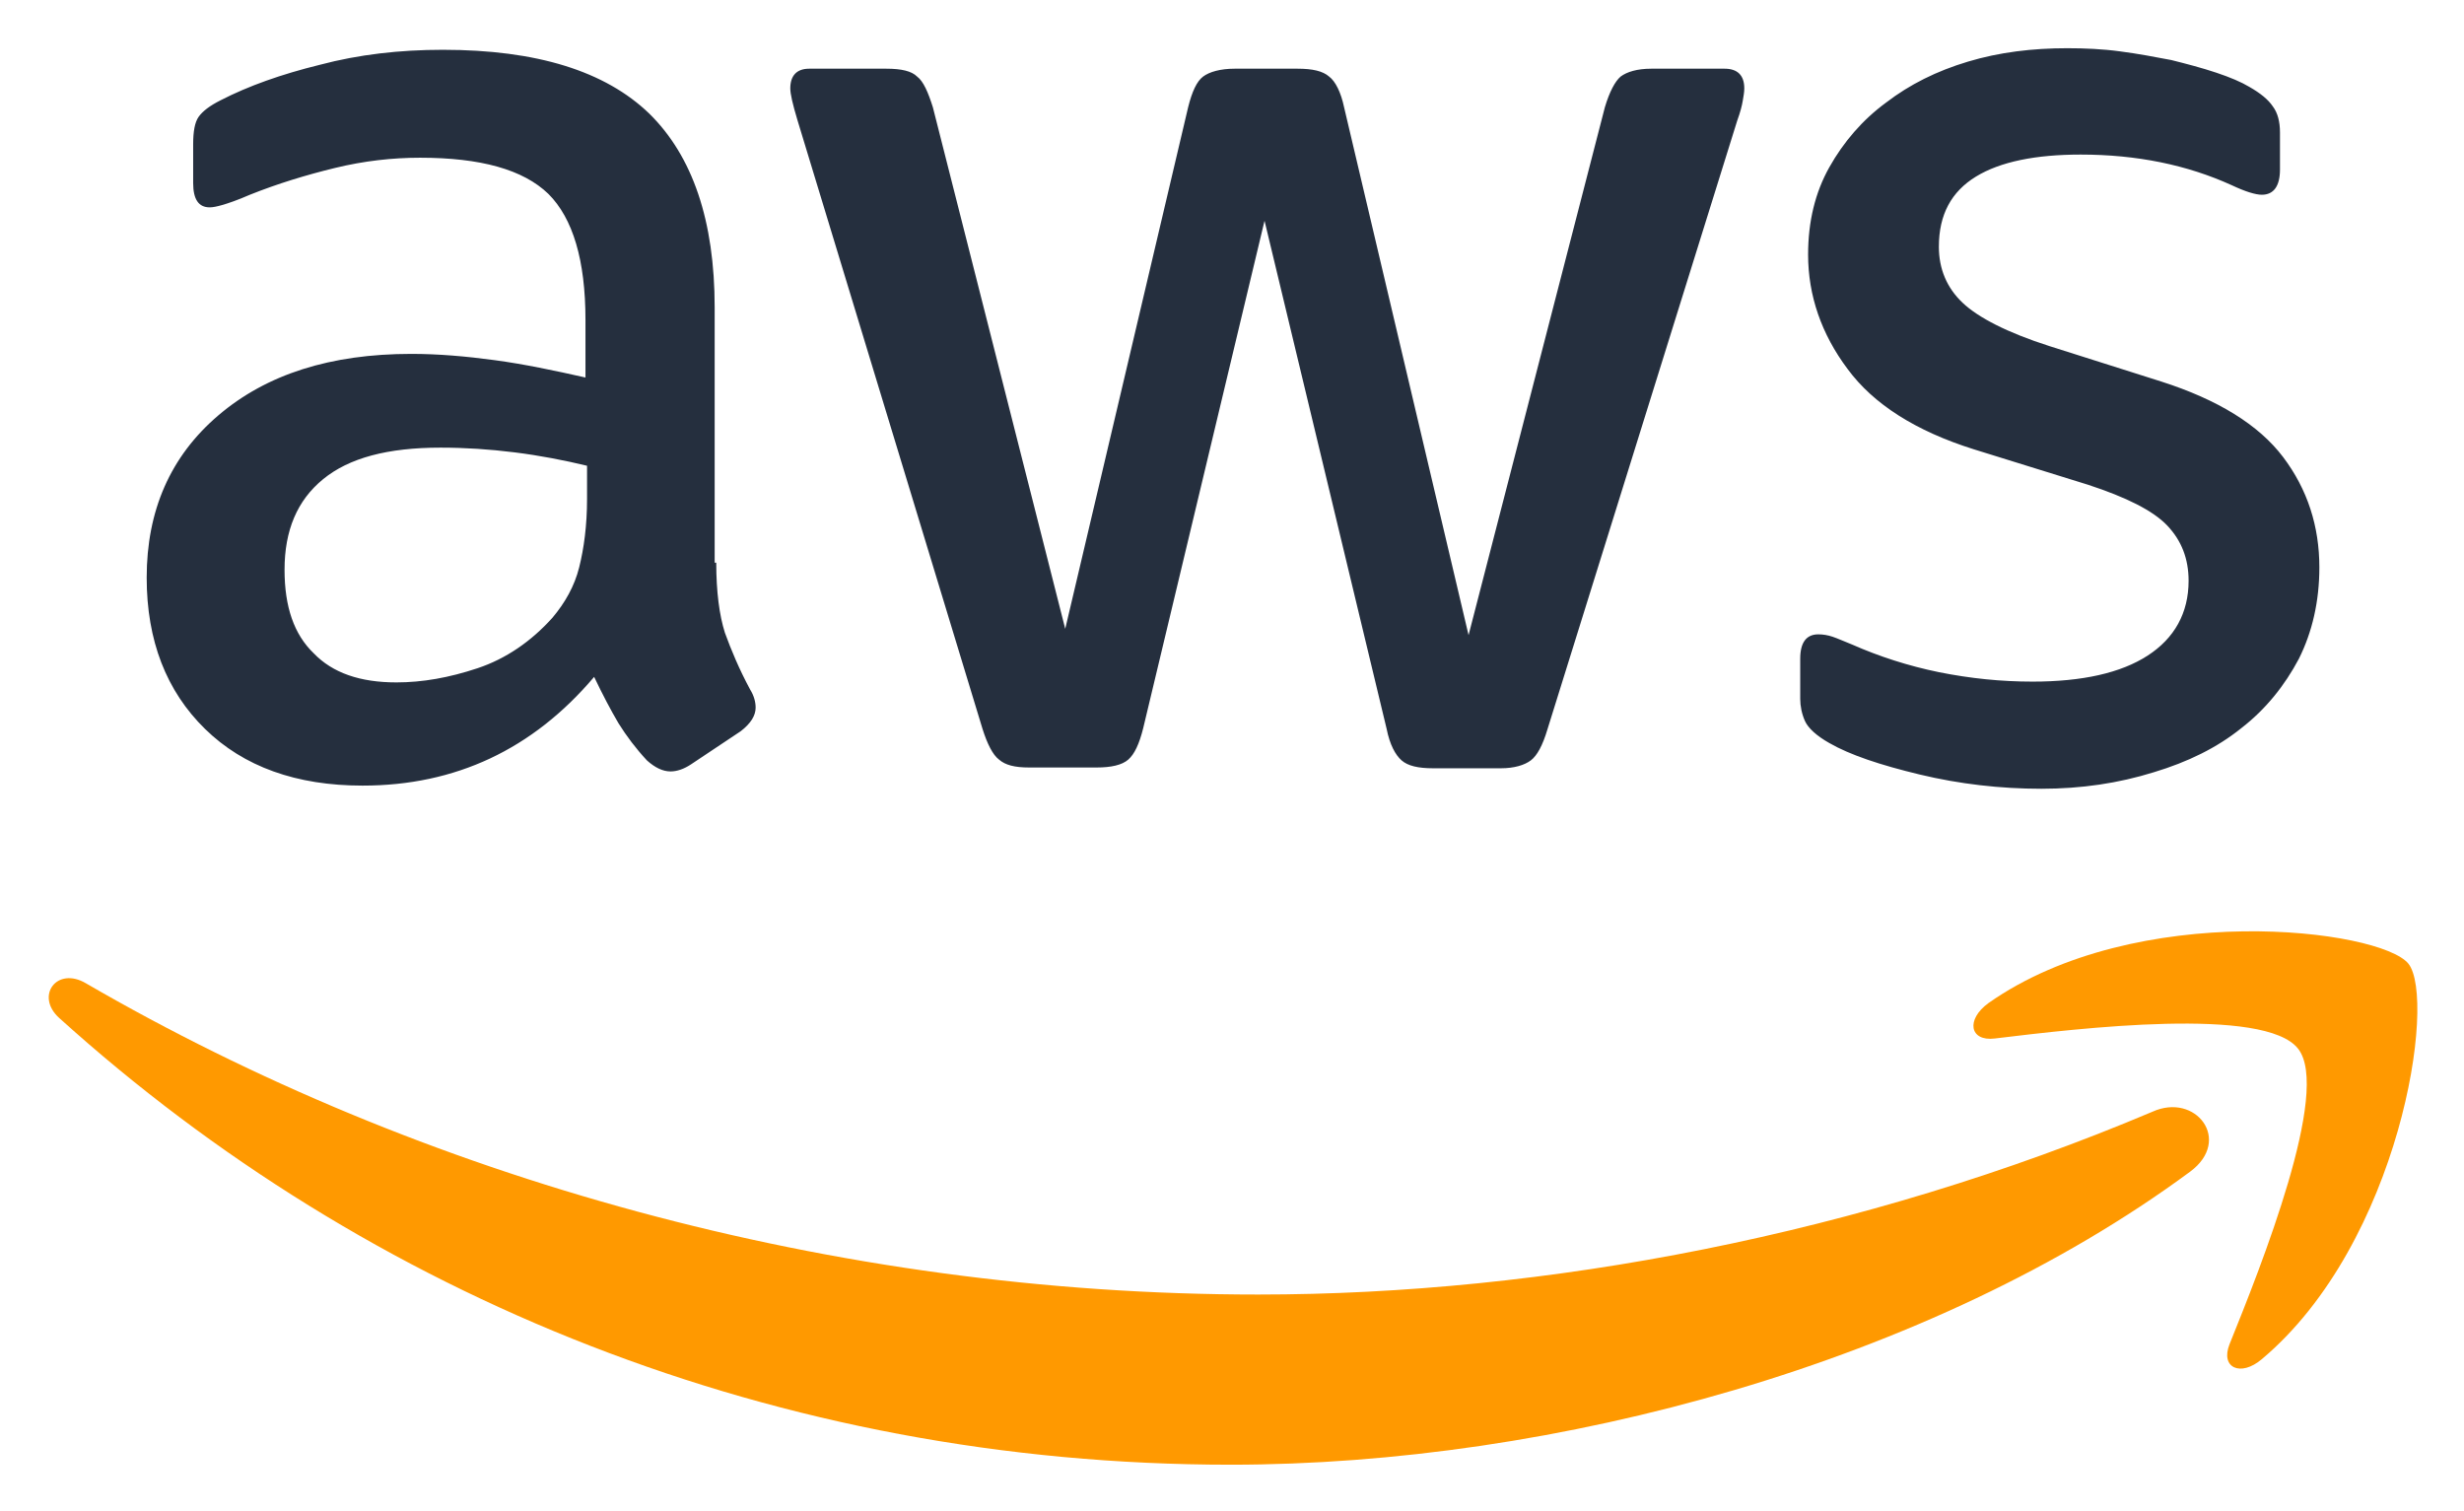
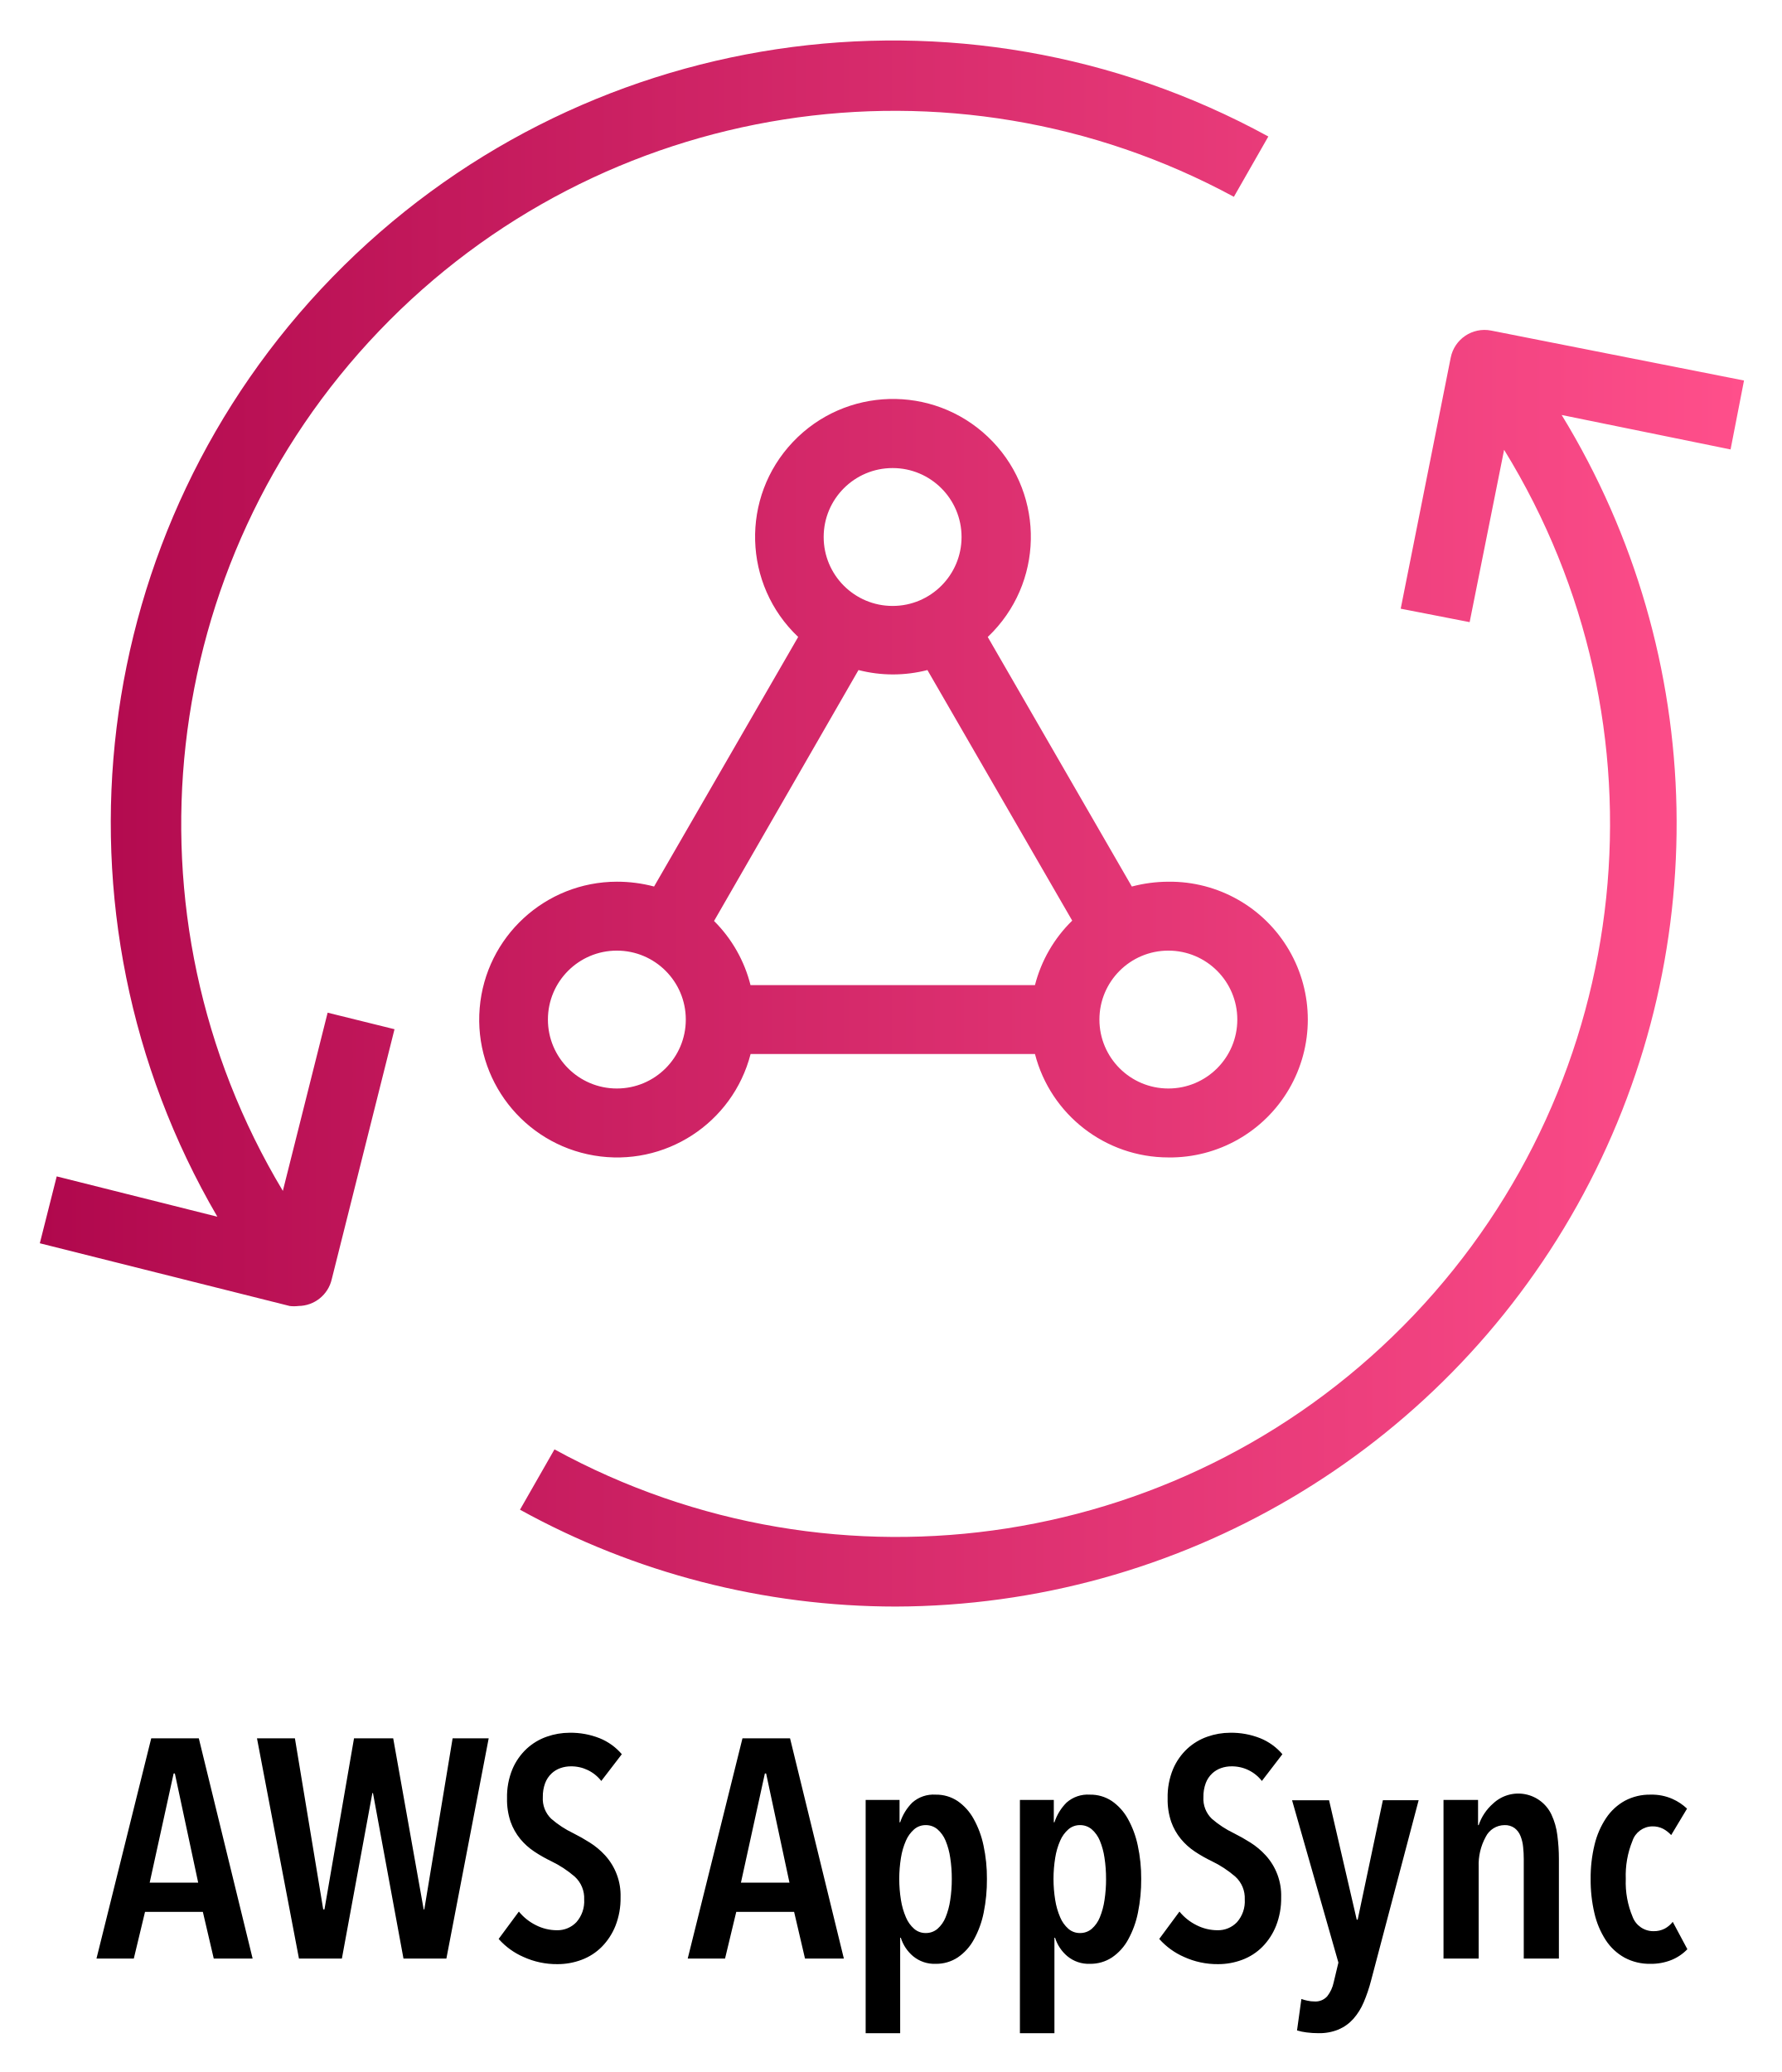
- <svg xmlns="http://www.w3.org/2000/svg" role="img" viewBox="-4.52 -5.02 312.78 191.78">
-   <style>svg {enable-background:new 0 0 304 182}</style>
-   <style>.st1{fill-rule:evenodd;clip-rule:evenodd;fill:#f90}</style>
-   <path fill="#252f3e" d="M86.4 66.4c0 3.7.4 6.7 1.1 8.9.8 2.2 1.8 4.6 3.2 7.2.5.8.7 1.6.7 2.3 0 1-.6 2-1.9 3L83.2 92c-.9.6-1.8.9-2.6.9-1 0-2-.5-3-1.4-1.4-1.5-2.6-3.1-3.6-4.7-1-1.7-2-3.6-3.1-5.9-7.8 9.2-17.6 13.8-29.4 13.8-8.4 0-15.1-2.4-20-7.2-4.9-4.8-7.4-11.2-7.4-19.2 0-8.5 3-15.4 9.1-20.6 6.1-5.2 14.2-7.8 24.5-7.8 3.4 0 6.9.3 10.6.8 3.7.5 7.5 1.3 11.5 2.2v-7.3c0-7.6-1.6-12.9-4.7-16-3.2-3.1-8.6-4.6-16.3-4.6-3.5 0-7.1.4-10.8 1.3-3.7.9-7.3 2-10.8 3.4-1.6.7-2.8 1.1-3.5 1.3-.7.2-1.2.3-1.6.3-1.4 0-2.1-1-2.1-3.1v-4.9c0-1.6.2-2.8.7-3.5.5-.7 1.4-1.4 2.8-2.1 3.5-1.8 7.7-3.3 12.6-4.5C41 1.9 46.2 1.3 51.7 1.3c11.9 0 20.6 2.7 26.2 8.1 5.5 5.4 8.3 13.6 8.3 24.6v32.4zM45.8 81.6c3.3 0 6.7-.6 10.3-1.8 3.6-1.2 6.8-3.4 9.5-6.4 1.6-1.9 2.8-4 3.4-6.4.6-2.4 1-5.3 1-8.7v-4.2c-2.9-.7-6-1.3-9.2-1.7-3.2-.4-6.3-.6-9.4-.6-6.7 0-11.6 1.3-14.9 4-3.3 2.7-4.9 6.5-4.9 11.5 0 4.7 1.2 8.2 3.7 10.6 2.4 2.5 5.9 3.7 10.5 3.7zm80.3 10.8c-1.8 0-3-.3-3.8-1-.8-.6-1.5-2-2.1-3.9L96.7 10.2c-.6-2-.9-3.3-.9-4 0-1.6.8-2.5 2.4-2.5h9.8c1.9 0 3.2.3 3.9 1 .8.6 1.4 2 2 3.9l16.8 66.2 15.6-66.2c.5-2 1.1-3.3 1.9-3.9.8-.6 2.2-1 4-1h8c1.9 0 3.2.3 4 1 .8.6 1.5 2 1.9 3.9l15.8 67 17.3-67c.6-2 1.3-3.3 2-3.9.8-.6 2.1-1 3.9-1h9.3c1.6 0 2.5.8 2.5 2.5 0 .5-.1 1-.2 1.6-.1.6-.3 1.4-.7 2.5l-24.1 77.3c-.6 2-1.3 3.3-2.1 3.9-.8.6-2.1 1-3.8 1h-8.6c-1.9 0-3.2-.3-4-1-.8-.7-1.5-2-1.9-4L156 23l-15.4 64.4c-.5 2-1.1 3.3-1.9 4-.8.7-2.2 1-4 1h-8.6zm128.5 2.7c-5.2 0-10.4-.6-15.4-1.8-5-1.2-8.9-2.5-11.5-4-1.6-.9-2.7-1.9-3.1-2.8-.4-.9-.6-1.9-.6-2.8v-5.1c0-2.1.8-3.1 2.3-3.1.6 0 1.2.1 1.8.3.6.2 1.5.6 2.5 1 3.4 1.5 7.1 2.7 11 3.5 4 .8 7.9 1.2 11.9 1.2 6.3 0 11.2-1.1 14.6-3.3 3.4-2.2 5.2-5.4 5.2-9.5 0-2.8-.9-5.1-2.7-7-1.8-1.9-5.2-3.6-10.1-5.2L246 52c-7.3-2.3-12.7-5.7-16-10.2-3.3-4.4-5-9.3-5-14.5 0-4.2.9-7.9 2.7-11.1 1.8-3.2 4.2-6 7.2-8.2 3-2.3 6.4-4 10.4-5.2 4-1.2 8.2-1.7 12.6-1.7 2.2 0 4.5.1 6.7.4 2.3.3 4.4.7 6.5 1.1 2 .5 3.9 1 5.7 1.6 1.8.6 3.2 1.2 4.2 1.8 1.4.8 2.4 1.6 3 2.5.6.8.9 1.9.9 3.3v4.7c0 2.1-.8 3.2-2.3 3.2-.8 0-2.1-.4-3.8-1.2-5.7-2.6-12.1-3.9-19.2-3.9-5.7 0-10.2.9-13.3 2.8-3.1 1.9-4.7 4.8-4.7 8.9 0 2.8 1 5.2 3 7.1 2 1.9 5.7 3.8 11 5.5l14.2 4.5c7.2 2.3 12.4 5.5 15.5 9.6 3.1 4.1 4.6 8.8 4.6 14 0 4.3-.9 8.2-2.6 11.6-1.8 3.4-4.2 6.4-7.3 8.8-3.1 2.5-6.8 4.3-11.1 5.6-4.5 1.4-9.2 2.1-14.3 2.1z" />
-   <path d="M273.5 143.7c-32.9 24.3-80.7 37.2-121.8 37.2-57.6 0-109.5-21.3-148.7-56.7-3.1-2.8-.3-6.6 3.4-4.4 42.4 24.6 94.7 39.5 148.8 39.5 36.5 0 76.6-7.6 113.5-23.2 5.5-2.5 10.2 3.6 4.8 7.6z" class="st1" />
-   <path d="M287.2 128.1c-4.2-5.4-27.8-2.6-38.5-1.3-3.2.4-3.7-2.4-.8-4.5 18.8-13.2 49.7-9.4 53.3-5 3.6 4.5-1 35.4-18.6 50.2-2.7 2.3-5.3 1.1-4.1-1.9 4-9.9 12.9-32.2 8.7-37.5z" class="st1" />
+ <svg xmlns="http://www.w3.org/2000/svg" role="img" viewBox="1.58 -1.42 102.72 119.47">
+   <defs>
+     <linearGradient id="a" x1="3.876" x2="102.134" y1="46.063" y2="46.063" gradientUnits="userSpaceOnUse">
+       <stop offset="0" stop-color="#b0084d" />
+       <stop offset="1" stop-color="#ff4f8b" />
+     </linearGradient>
+   </defs>
+   <path fill="url(#a)" d="M53.224 91.213a44.876 44.876 0 0 1-21.663-5.585l1.988-3.478a41.12 41.12 0 0 0 54.753-57.635l-1.987 9.937-3.975-.775 2.882-14.468a1.987 1.987 0 0 1 2.325-1.57l14.587 2.881-.775 3.975-9.738-1.987a45.154 45.154 0 0 1-38.397 68.705zm-34.442-17.33a2.126 2.126 0 0 1-.497 0L3.876 70.266l.974-3.856 9.262 2.325A45.095 45.095 0 0 1 74.708 6.45l-1.987 3.478a41.12 41.12 0 0 0-54.833 57.318L20.47 56.97l3.856.954-3.617 14.408a1.987 1.987 0 0 1-1.928 1.55zm50.163-8.566a7.95 7.95 0 0 1-7.692-5.962H44.857a7.95 7.95 0 1 1-7.711-9.937 8.347 8.347 0 0 1 2.146.278l8.308-14.39A7.95 7.95 0 1 1 58.838 35q-.15.158-.308.308l8.308 14.389a8.288 8.288 0 0 1 2.107-.278 7.95 7.95 0 1 1 0 15.899zm0-11.925a3.975 3.975 0 1 0 3.974 3.975 3.975 3.975 0 0 0-3.974-3.975zm-31.8 0a3.975 3.975 0 1 0 3.976 3.975 3.975 3.975 0 0 0-3.975-3.975zm7.712 1.988h16.396a7.95 7.95 0 0 1 2.147-3.717l-8.348-14.448a7.95 7.95 0 0 1-3.974 0L42.75 51.683a7.95 7.95 0 0 1 2.107 3.717zm8.188-29.812a3.975 3.975 0 1 0 3.975 3.975 3.975 3.975 0 0 0-3.975-3.975z" data-name="Icon Test" />
+   <path d="M13.904 111.508l-.628-2.69H9.941l-.646 2.69H7.143l3.156-12.696h2.744l3.102 12.696zm-2.242-10.67h-.071l-1.381 6.294h2.797zm15.655 10.67h-2.474l-1.758-9.54h-.036l-1.757 9.54h-2.475l-2.42-12.696h2.187l1.632 9.863h.071l1.704-9.863h2.26l1.757 9.863h.036l1.632-9.863h2.08zm8.931-10.239a2.188 2.188 0 0 0-1.757-.843 1.788 1.788 0 0 0-.592.099 1.452 1.452 0 0 0-.52.313 1.491 1.491 0 0 0-.368.556 2.201 2.201 0 0 0-.134.807 1.599 1.599 0 0 0 .484 1.247 5.67 5.67 0 0 0 1.273.834 10.896 10.896 0 0 1 .95.538 4.31 4.31 0 0 1 .88.734 3.432 3.432 0 0 1 .896 2.421 4.301 4.301 0 0 1-.296 1.65 3.653 3.653 0 0 1-.79 1.21 3.224 3.224 0 0 1-1.156.744 3.907 3.907 0 0 1-1.398.252 4.613 4.613 0 0 1-1.955-.413 4.1 4.1 0 0 1-1.435-1.04l1.166-1.578a2.97 2.97 0 0 0 .995.79 2.67 2.67 0 0 0 1.192.286 1.502 1.502 0 0 0 1.13-.465 1.813 1.813 0 0 0 .449-1.31 1.676 1.676 0 0 0-.538-1.31 6.164 6.164 0 0 0-1.363-.896 8.082 8.082 0 0 1-.977-.556 3.715 3.715 0 0 1-.807-.726 3.3 3.3 0 0 1-.557-.987 3.958 3.958 0 0 1-.206-1.353 4.157 4.157 0 0 1 .314-1.694 3.45 3.45 0 0 1 .825-1.175 3.32 3.32 0 0 1 1.157-.69 3.968 3.968 0 0 1 1.309-.225 4.516 4.516 0 0 1 1.73.314 3.316 3.316 0 0 1 1.283.923zm11.746 10.239l-.628-2.69H44.03l-.646 2.69h-2.152l3.156-12.696h2.744l3.102 12.696zm-2.242-10.67h-.072l-1.38 6.294h2.798zm12.731 6.079a9.422 9.422 0 0 1-.187 1.946 5.414 5.414 0 0 1-.566 1.551 2.948 2.948 0 0 1-.932 1.032 2.252 2.252 0 0 1-1.273.367 1.924 1.924 0 0 1-1.3-.44 2.284 2.284 0 0 1-.708-1.066h-.036v5.505h-1.99v-13.45h1.954v1.292h.036a2.865 2.865 0 0 1 .699-1.139 1.842 1.842 0 0 1 1.345-.457 2.213 2.213 0 0 1 1.264.367 3.016 3.016 0 0 1 .924 1.023 5.43 5.43 0 0 1 .573 1.542 8.863 8.863 0 0 1 .197 1.927zm-2.026 0a7.81 7.81 0 0 0-.09-1.22 4.1 4.1 0 0 0-.268-.986 1.757 1.757 0 0 0-.466-.654 1.026 1.026 0 0 0-.682-.242 1.002 1.002 0 0 0-.664.242 1.83 1.83 0 0 0-.474.654 4.004 4.004 0 0 0-.287.987 7.591 7.591 0 0 0 0 2.439 4.144 4.144 0 0 0 .287.995 1.807 1.807 0 0 0 .474.663.997.997 0 0 0 .664.242 1.02 1.02 0 0 0 .682-.242 1.738 1.738 0 0 0 .466-.663 4.242 4.242 0 0 0 .268-.995 7.81 7.81 0 0 0 .09-1.22zm10.921 0a9.422 9.422 0 0 1-.188 1.946 5.414 5.414 0 0 1-.565 1.551 2.948 2.948 0 0 1-.933 1.032 2.254 2.254 0 0 1-1.273.367 1.924 1.924 0 0 1-1.3-.44 2.284 2.284 0 0 1-.708-1.066h-.036v5.505h-1.99v-13.45h1.954v1.292h.036a2.865 2.865 0 0 1 .699-1.139 1.842 1.842 0 0 1 1.345-.457 2.214 2.214 0 0 1 1.264.367 3.016 3.016 0 0 1 .924 1.023 5.431 5.431 0 0 1 .573 1.542 8.863 8.863 0 0 1 .198 1.927zm-2.027 0a7.81 7.81 0 0 0-.09-1.22 4.076 4.076 0 0 0-.268-.986 1.757 1.757 0 0 0-.466-.654 1.026 1.026 0 0 0-.681-.242 1.002 1.002 0 0 0-.665.242 1.83 1.83 0 0 0-.474.654 4.003 4.003 0 0 0-.287.987 7.59 7.59 0 0 0 0 2.439 4.144 4.144 0 0 0 .287.995 1.807 1.807 0 0 0 .474.663.997.997 0 0 0 .665.242 1.02 1.02 0 0 0 .681-.242 1.738 1.738 0 0 0 .466-.663 4.218 4.218 0 0 0 .269-.995 7.81 7.81 0 0 0 .09-1.22zm8.985-5.648a2.187 2.187 0 0 0-1.757-.843 1.784 1.784 0 0 0-.592.099 1.454 1.454 0 0 0-.52.313 1.479 1.479 0 0 0-.368.556 2.19 2.19 0 0 0-.134.807 1.597 1.597 0 0 0 .484 1.247 5.673 5.673 0 0 0 1.272.834 10.837 10.837 0 0 1 .952.538 4.305 4.305 0 0 1 .878.734 3.427 3.427 0 0 1 .897 2.421 4.301 4.301 0 0 1-.296 1.65 3.66 3.66 0 0 1-.789 1.21 3.23 3.23 0 0 1-1.157.744 3.905 3.905 0 0 1-1.399.252 4.614 4.614 0 0 1-1.955-.413 4.114 4.114 0 0 1-1.434-1.04l1.166-1.578a2.965 2.965 0 0 0 .995.79 2.671 2.671 0 0 0 1.192.286 1.502 1.502 0 0 0 1.13-.465 1.813 1.813 0 0 0 .448-1.31 1.673 1.673 0 0 0-.538-1.31 6.144 6.144 0 0 0-1.362-.896 8.015 8.015 0 0 1-.978-.556 3.712 3.712 0 0 1-.806-.726 3.29 3.29 0 0 1-.557-.987 3.946 3.946 0 0 1-.206-1.353 4.165 4.165 0 0 1 .314-1.694 3.452 3.452 0 0 1 .825-1.175 3.317 3.317 0 0 1 1.157-.69 3.96 3.96 0 0 1 1.309-.225 4.514 4.514 0 0 1 1.73.314 3.32 3.32 0 0 1 1.282.923zm6.294 11.513a8.814 8.814 0 0 1-.421 1.243 3.5 3.5 0 0 1-.6.962 2.444 2.444 0 0 1-.852.612 2.909 2.909 0 0 1-1.157.213 5.24 5.24 0 0 1-.69-.044 3.207 3.207 0 0 1-.548-.115l.252-1.814a2.4 2.4 0 0 0 .35.099 1.863 1.863 0 0 0 .403.045.912.912 0 0 0 .735-.296 1.949 1.949 0 0 0 .376-.816l.27-1.13-2.672-9.36h2.134l1.595 6.886h.054l1.453-6.887h2.062zm6.17-10.419v1.452h.035a2.862 2.862 0 0 1 .834-1.246 2.117 2.117 0 0 1 3.362.636 3.898 3.898 0 0 1 .34 1.193 10.4 10.4 0 0 1 .09 1.372v5.738h-2.026v-5.738a6.624 6.624 0 0 0-.036-.69 2.279 2.279 0 0 0-.152-.637 1.054 1.054 0 0 0-.341-.457.932.932 0 0 0-.582-.171 1.22 1.22 0 0 0-1.085.681 3.33 3.33 0 0 0-.404 1.722v5.29h-2.027v-9.145zm11.153 9.227a3.142 3.142 0 0 1-1.219.223 3.031 3.031 0 0 1-1.492-.359 3.074 3.074 0 0 1-1.083-1.013 4.84 4.84 0 0 1-.651-1.551 8.39 8.39 0 0 1-.217-1.973 8.077 8.077 0 0 1 .225-1.972 4.76 4.76 0 0 1 .67-1.542 3.109 3.109 0 0 1 1.083-.995 3.035 3.035 0 0 1 1.483-.35 2.922 2.922 0 0 1 1.264.25 2.976 2.976 0 0 1 .833.557l-.914 1.524a1.798 1.798 0 0 0-.457-.358 1.303 1.303 0 0 0-.636-.144 1.225 1.225 0 0 0-1.139.834 5.27 5.27 0 0 0-.386 2.196 5.102 5.102 0 0 0 .395 2.188 1.273 1.273 0 0 0 1.2.825 1.352 1.352 0 0 0 .646-.144 1.462 1.462 0 0 0 .467-.394l.843 1.578a2.647 2.647 0 0 1-.915.62z" />
</svg>
